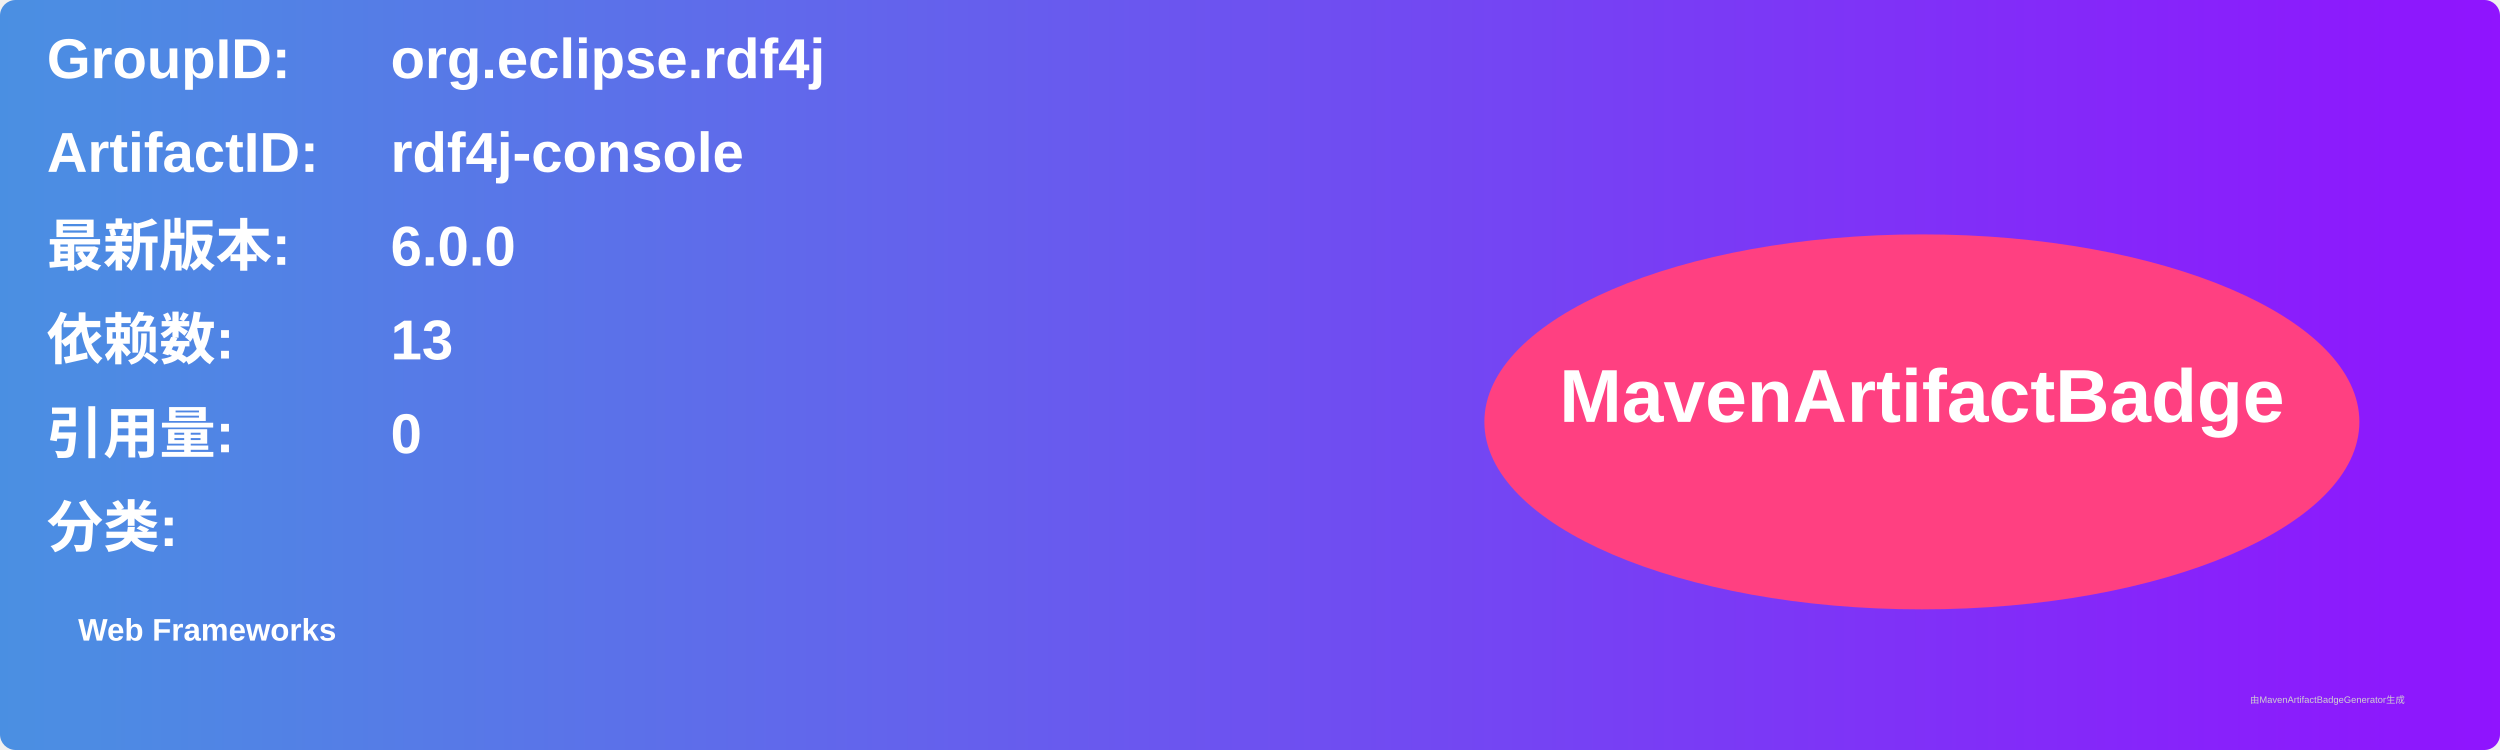
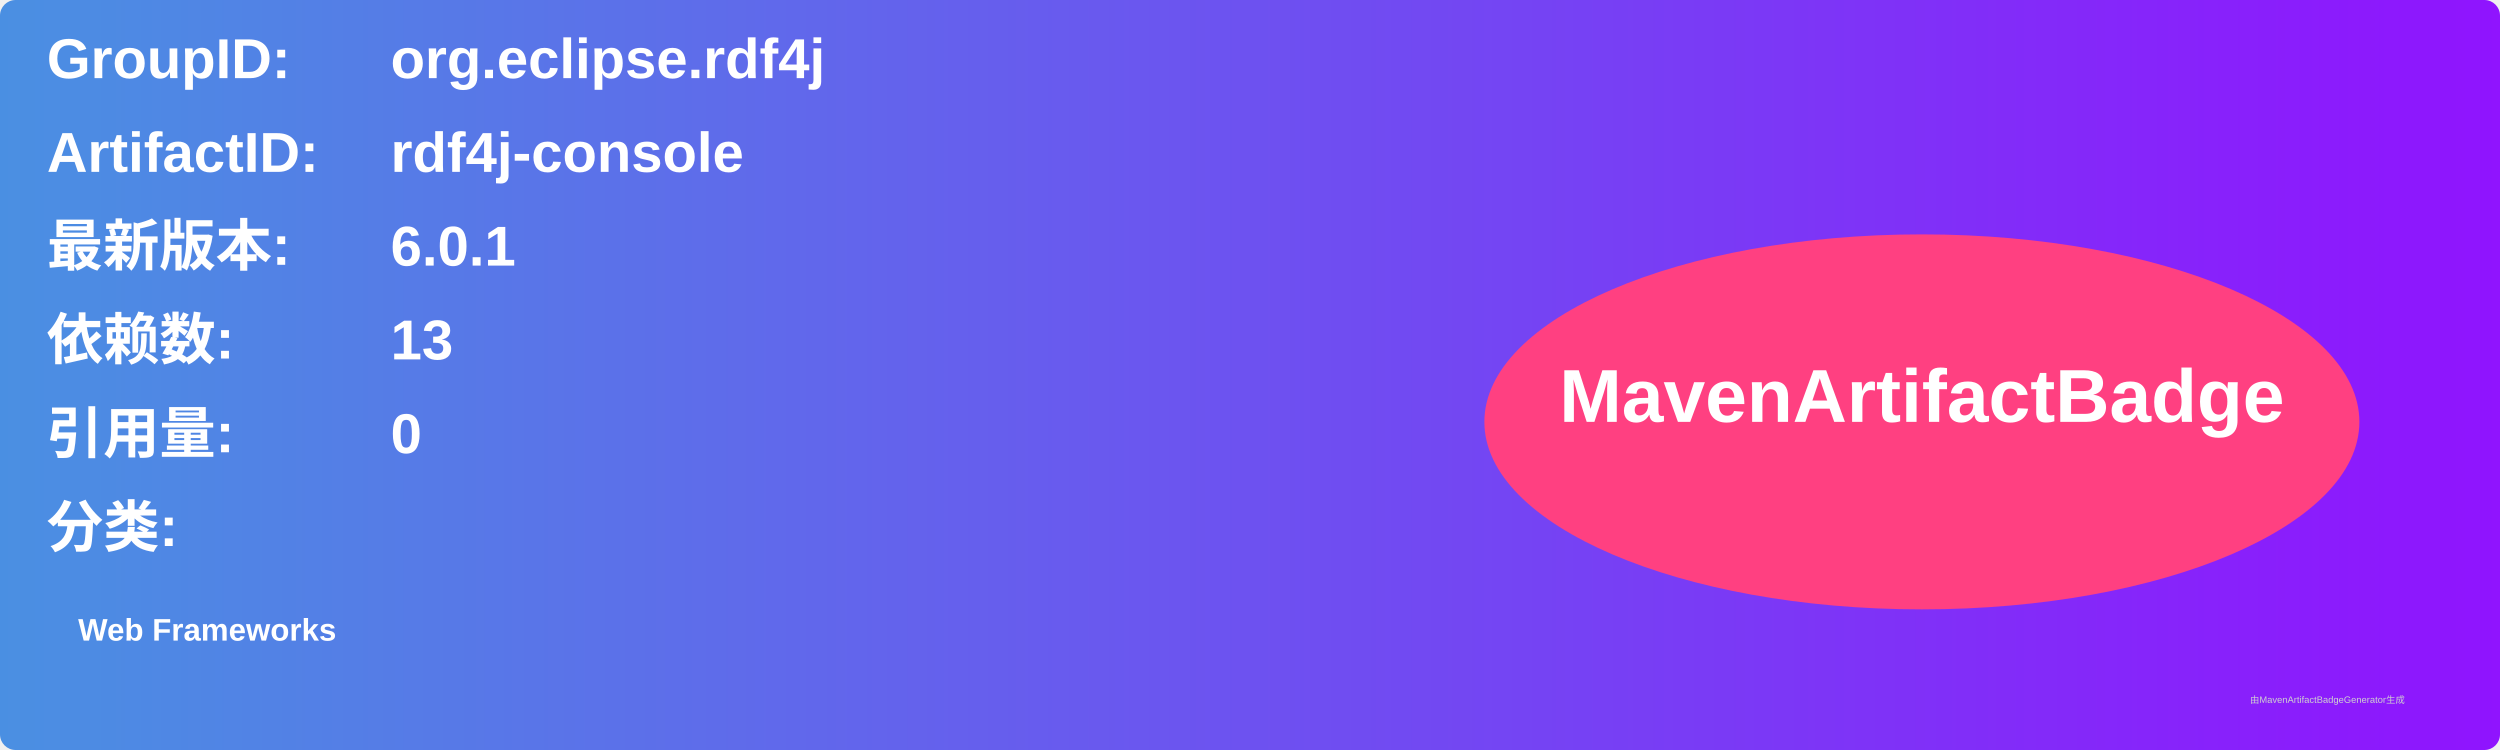
<svg xmlns="http://www.w3.org/2000/svg" width="800" height="240" viewBox="0 0 800 240">
  <linearGradient id="grad" x1="0%" y1="0%" x2="100%" y2="0%">
    <stop offset="0%" stop-color="#4a90e2" />
    <stop offset="100%" stop-color="#9013fe" />
  </linearGradient>
  <rect width="100%" height="100%" rx="5" ry="5" fill="url(#grad)" />
  <g transform="translate(15, 15)">
    <text x="0" y="10" font-family="Arial" font-size="18" fill="white" font-weight="bold" width="260">GroupID:</text>
    <text x="110" y="10" font-family="Arial" font-size="18" fill="white" font-weight="bold" width="460">org.eclipse.rdf4j</text>
    <text x="0" y="40" font-family="Arial" font-size="18" fill="white" font-weight="bold" width="260">ArtifactID:</text>
    <text x="110" y="40" font-family="Arial" font-size="18" fill="white" font-weight="bold" width="460">rdf4j-console</text>
    <text x="0" y="70" font-family="Arial" font-size="18" fill="white" font-weight="bold">最新版本:</text>
    <text x="110" y="70" font-family="Arial" font-size="18" fill="white" font-weight="bold">
-       <tspan font-weight="bold">6.0.0</tspan>
+       <tspan font-weight="bold">6.0.1</tspan>
    </text>
    <text x="0" y="100" font-family="Arial" font-size="18" fill="white" font-weight="bold">依赖数: </text>
    <text x="110" y="100" font-family="Arial" font-size="18" fill="white">
      <tspan font-weight="bold">13</tspan>
    </text>
    <text x="0" y="130" font-family="Arial" font-size="18" fill="white" font-weight="bold">引用量: </text>
    <text x="110" y="130" font-family="Arial" font-size="18" fill="white">
      <tspan font-weight="bold">0</tspan>
    </text>
    <text x="0" y="160" font-family="Arial" font-size="18" fill="white" font-weight="bold">分类:</text>
    <text x="10" y="190" font-family="Arial" font-size="10" fill="white">
      <tspan font-weight="bold">Web Frameworks</tspan>
    </text>
    <ellipse cx="600" cy="120" rx="140" ry="60" fill="#ff4081" />
    <text x="600" y="120" text-anchor="middle" font-family="Arial" font-size="24" fill="white" font-weight="bold">MavenArtifactBadge</text>
  </g>
  <text x="720" y="225" font-family="Arial" font-size="3" fill="#d0d0d0">由MavenArtifactBadgeGenerator生成</text>
</svg>
